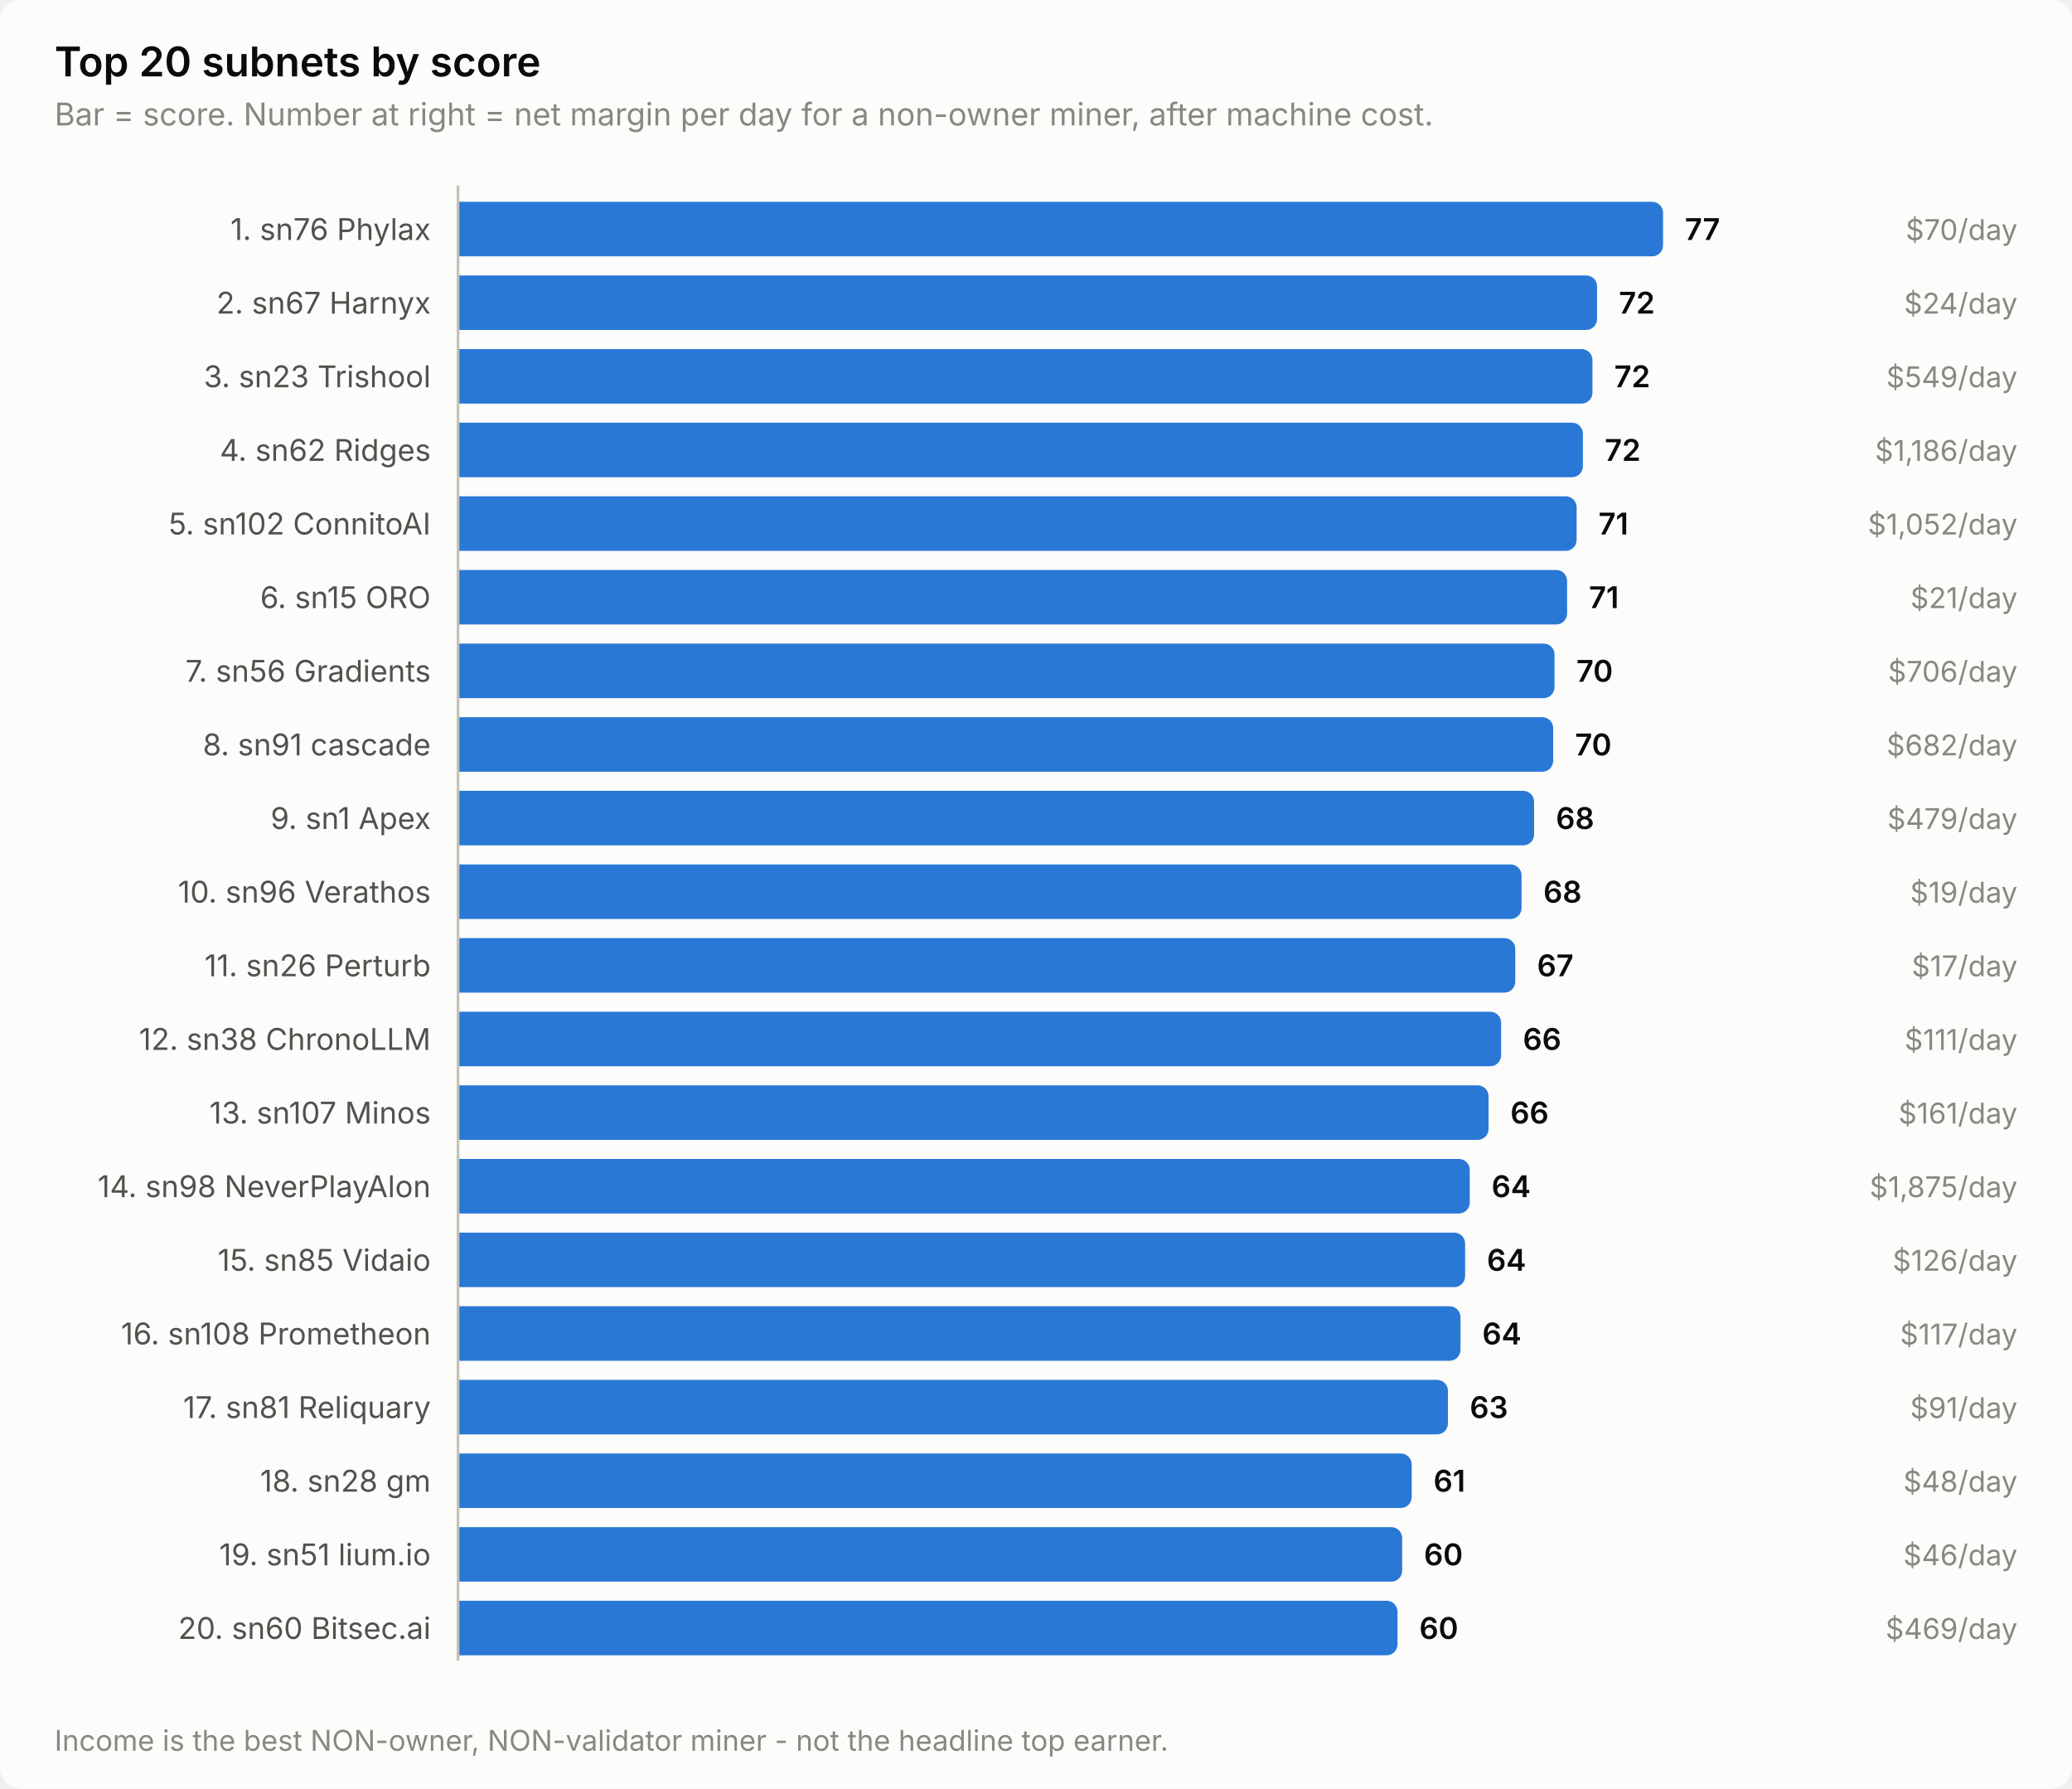
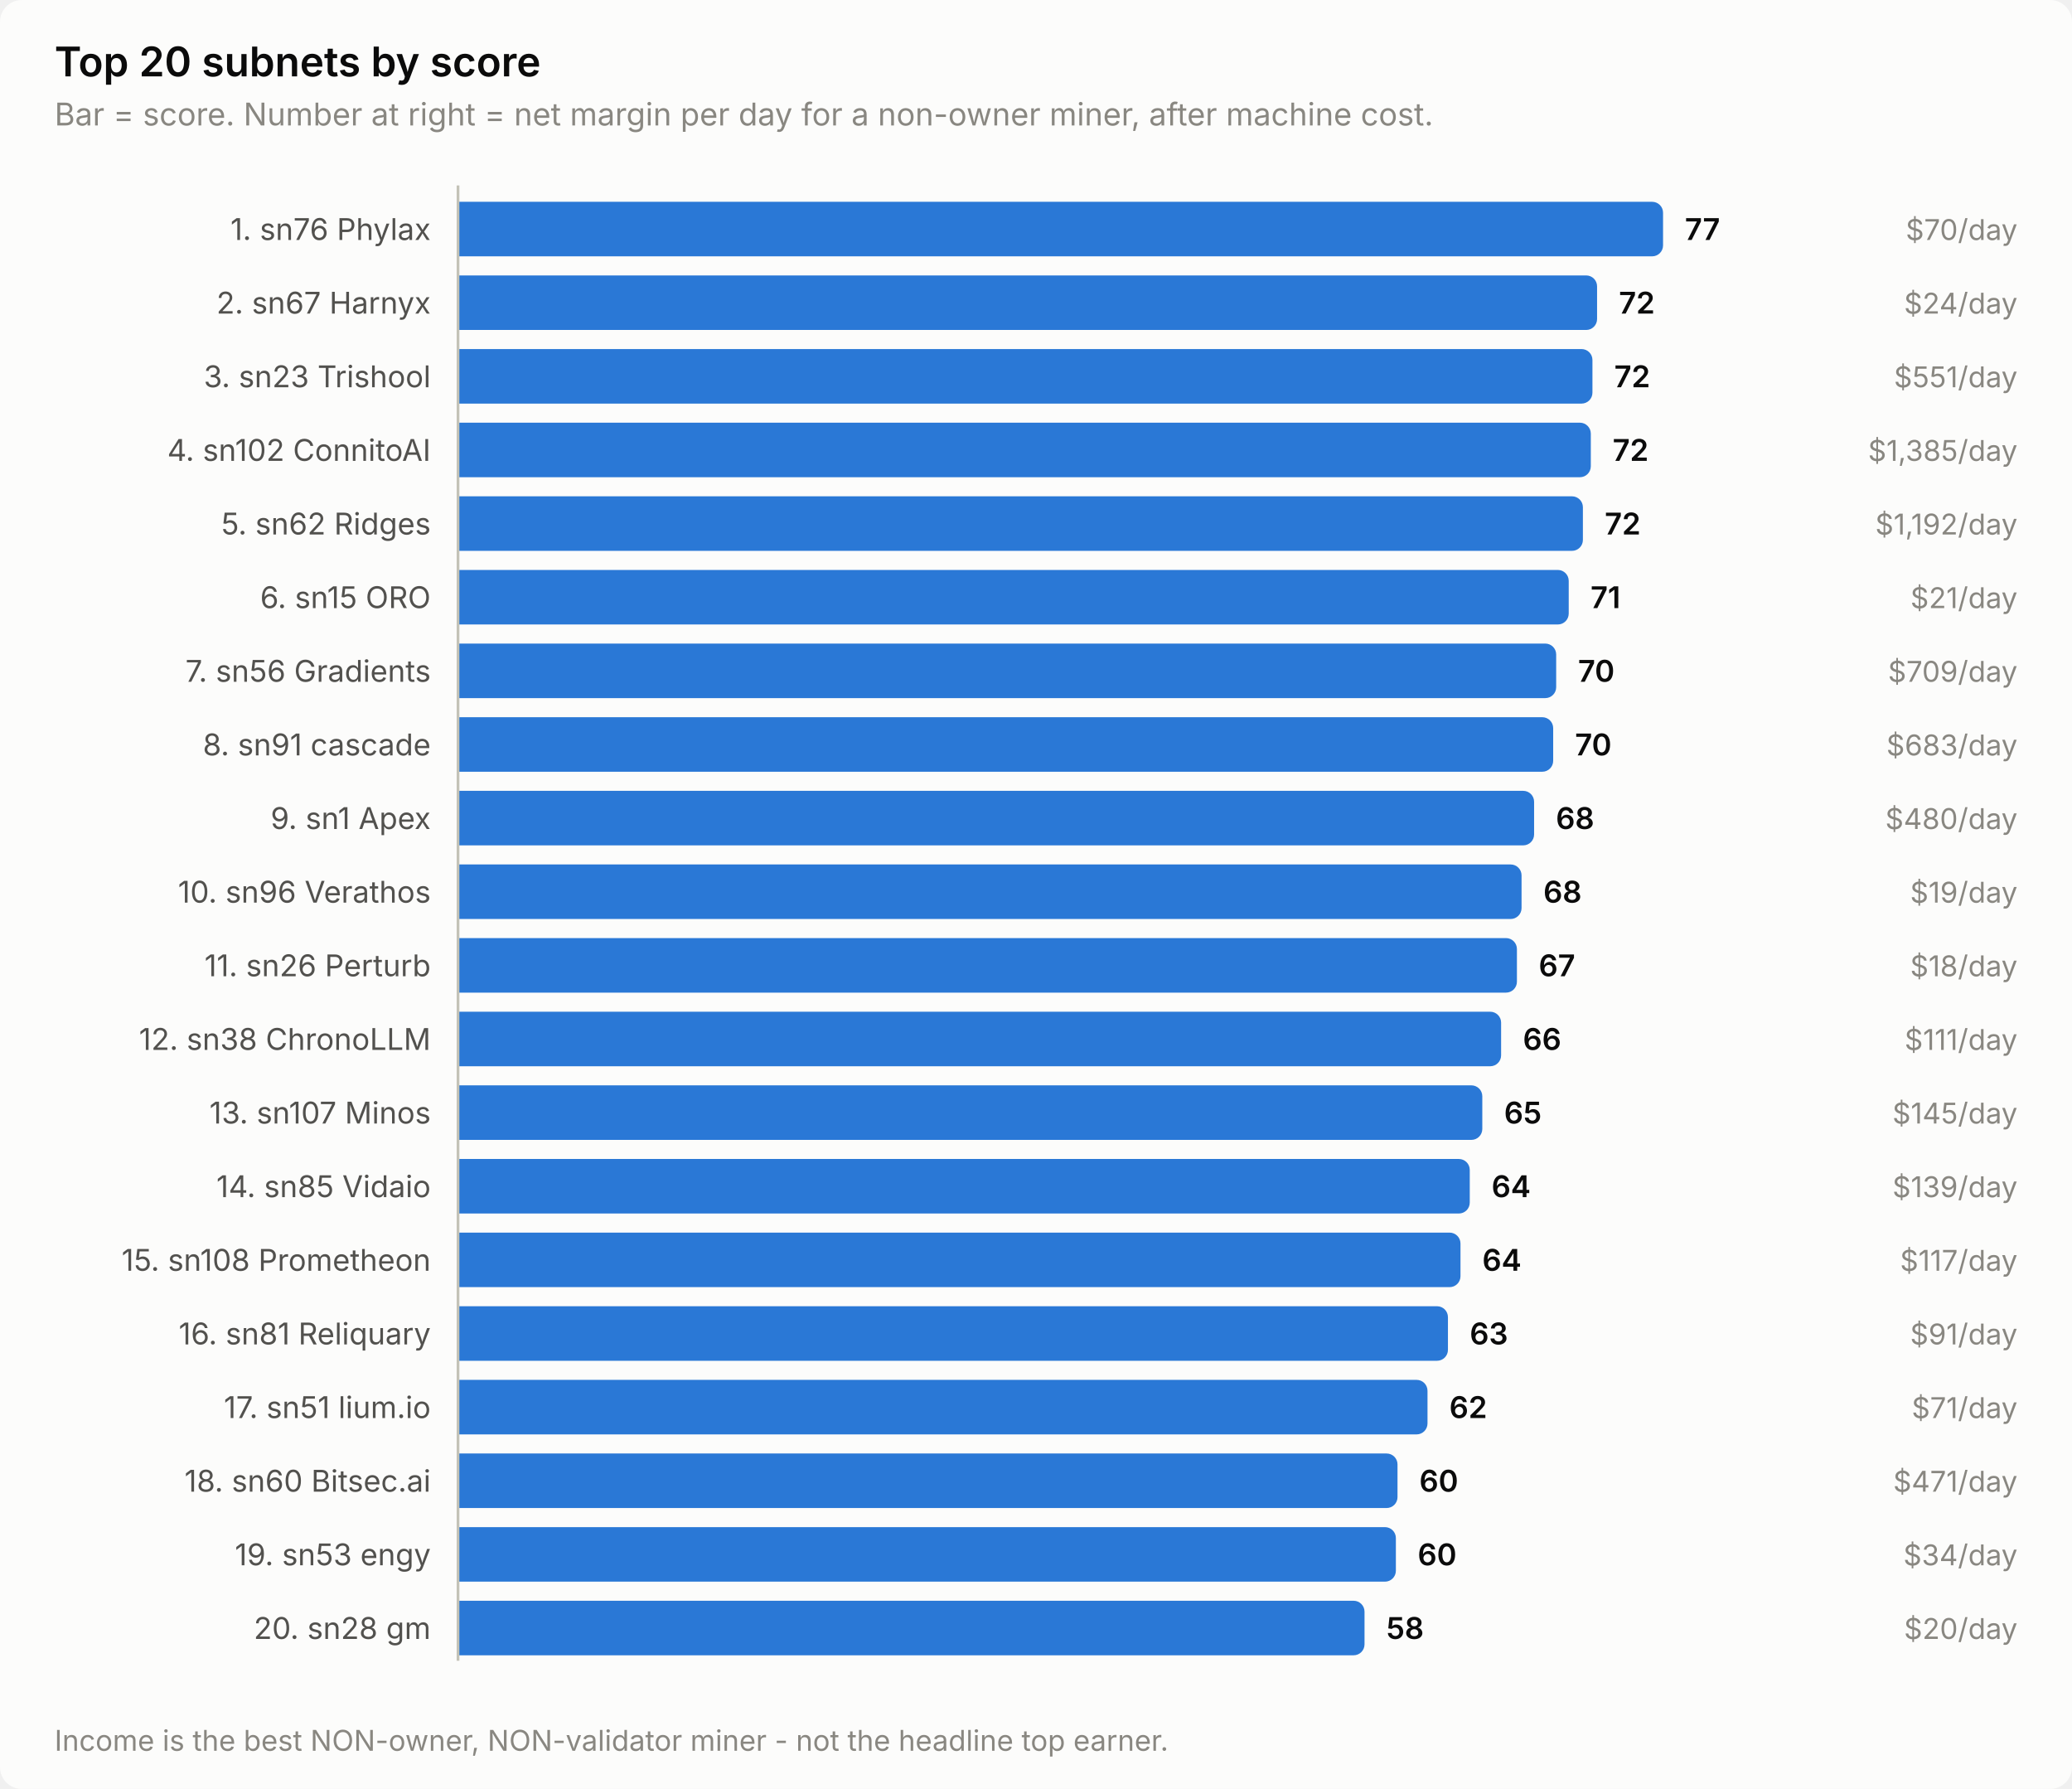
<svg xmlns="http://www.w3.org/2000/svg" width="760" height="656" viewBox="0 0 760 656" role="img" aria-label="Top 20 subnets by score">
  <style>
    text { font-family: system-ui, -apple-system, 'Segoe UI', sans-serif; }
    .t-title { font-size: 15px; font-weight: 600; }
    .t-sub { font-size: 11.5px; }
    .t-lab { font-size: 11px; }
    .t-val { font-size: 11px; font-weight: 600; font-variant-numeric: tabular-nums; }
    .t-tick { font-size: 10.5px; font-variant-numeric: tabular-nums; }

    .surface { fill: #fcfcfb; }
    .ink { fill: #0b0b0b; }
    .ink2 { fill: #52514e; }
    .muted { fill: #898781; }
    .grid { stroke: #e1e0d9; }
    .axis { stroke: #c3c2b7; }
    .accent { fill: #2a78d6; }
    .critical { fill: #d03b3b; }
    .deemph { fill: #d8d7d0; }

    @media (prefers-color-scheme: dark) {
      .surface { fill: #1a1a19; }
      .ink { fill: #ffffff; }
      .ink2 { fill: #c3c2b7; }
      .muted { fill: #898781; }
      .grid { stroke: #2c2c2a; }
      .axis { stroke: #383835; }
      .accent { fill: #3987e5; }
      .deemph { fill: #3a3a37; }
    }
</style>
  <rect class="surface" width="760" height="656" rx="8" />
  <text class="ink t-title" x="20" y="28">Top 20 subnets by score</text>
  <text class="muted t-sub" x="20" y="46">Bar = score. Number at right = net margin per day for a non-owner miner, after machine cost.</text>
  <text class="ink2 t-lab" x="158" y="88" text-anchor="end">1. sn76 Phylax</text>
  <path class="accent" d="M168.0,74.0 H606.0 a4.0,4.0 0 0 1 4.0,4.0 V90.0 a4.0,4.0 0 0 1 -4.0,4.0 H168.0 Z" />
  <text class="ink t-val" x="618.0" y="88">77</text>
  <text class="muted t-tick" x="740" y="88" text-anchor="end">$70/day</text>
  <text class="ink2 t-lab" x="158" y="115" text-anchor="end">2. sn67 Harnyx</text>
  <path class="accent" d="M168.0,101.0 H581.8 a4.0,4.0 0 0 1 4.0,4.0 V117.0 a4.0,4.0 0 0 1 -4.0,4.0 H168.0 Z" />
  <text class="ink t-val" x="593.8" y="115">72</text>
  <text class="muted t-tick" x="740" y="115" text-anchor="end">$24/day</text>
  <text class="ink2 t-lab" x="158" y="142" text-anchor="end">3. sn23 Trishool</text>
  <path class="accent" d="M168.0,128.0 H580.1 a4.0,4.0 0 0 1 4.0,4.0 V144.0 a4.0,4.0 0 0 1 -4.0,4.0 H168.0 Z" />
  <text class="ink t-val" x="592.1" y="142">72</text>
-   <text class="muted t-tick" x="740" y="142" text-anchor="end">$549/day</text>
-   <text class="ink2 t-lab" x="158" y="169" text-anchor="end">4. sn62 Ridges</text>
-   <path class="accent" d="M168.0,155.0 H576.6 a4.0,4.0 0 0 1 4.0,4.0 V171.0 a4.0,4.0 0 0 1 -4.0,4.0 H168.0 Z" />
-   <text class="ink t-val" x="588.6" y="169">72</text>
-   <text class="muted t-tick" x="740" y="169" text-anchor="end">$1,186/day</text>
-   <text class="ink2 t-lab" x="158" y="196" text-anchor="end">5. sn102 ConnitoAI</text>
-   <path class="accent" d="M168.0,182.0 H574.3 a4.0,4.0 0 0 1 4.0,4.0 V198.0 a4.0,4.0 0 0 1 -4.0,4.0 H168.0 Z" />
-   <text class="ink t-val" x="586.3" y="196">71</text>
-   <text class="muted t-tick" x="740" y="196" text-anchor="end">$1,052/day</text>
+   <text class="muted t-tick" x="740" y="142" text-anchor="end">$551/day</text>
+   <text class="ink2 t-lab" x="158" y="169" text-anchor="end">4. sn102 ConnitoAI</text>
+   <path class="accent" d="M168.0,155.0 H579.5 a4.0,4.0 0 0 1 4.0,4.0 V171.0 a4.0,4.0 0 0 1 -4.0,4.0 H168.0 Z" />
+   <text class="ink t-val" x="591.5" y="169">72</text>
+   <text class="muted t-tick" x="740" y="169" text-anchor="end">$1,385/day</text>
+   <text class="ink2 t-lab" x="158" y="196" text-anchor="end">5. sn62 Ridges</text>
+   <path class="accent" d="M168.0,182.0 H576.6 a4.0,4.0 0 0 1 4.0,4.0 V198.0 a4.0,4.0 0 0 1 -4.0,4.0 H168.0 Z" />
+   <text class="ink t-val" x="588.6" y="196">72</text>
+   <text class="muted t-tick" x="740" y="196" text-anchor="end">$1,192/day</text>
  <text class="ink2 t-lab" x="158" y="223" text-anchor="end">6. sn15 ORO</text>
-   <path class="accent" d="M168.0,209.0 H570.8 a4.0,4.0 0 0 1 4.0,4.0 V225.0 a4.0,4.0 0 0 1 -4.0,4.0 H168.0 Z" />
-   <text class="ink t-val" x="582.8" y="223">71</text>
+   <path class="accent" d="M168.0,209.0 H571.4 a4.0,4.0 0 0 1 4.0,4.0 V225.0 a4.0,4.0 0 0 1 -4.0,4.0 H168.0 Z" />
+   <text class="ink t-val" x="583.4" y="223">71</text>
  <text class="muted t-tick" x="740" y="223" text-anchor="end">$21/day</text>
  <text class="ink2 t-lab" x="158" y="250" text-anchor="end">7. sn56 Gradients</text>
-   <path class="accent" d="M168.0,236.0 H566.2 a4.0,4.0 0 0 1 4.0,4.0 V252.0 a4.0,4.0 0 0 1 -4.0,4.0 H168.0 Z" />
-   <text class="ink t-val" x="578.2" y="250">70</text>
-   <text class="muted t-tick" x="740" y="250" text-anchor="end">$706/day</text>
+   <path class="accent" d="M168.0,236.0 H566.8 a4.0,4.0 0 0 1 4.0,4.0 V252.0 a4.0,4.0 0 0 1 -4.0,4.0 H168.0 Z" />
+   <text class="ink t-val" x="578.8" y="250">70</text>
+   <text class="muted t-tick" x="740" y="250" text-anchor="end">$709/day</text>
  <text class="ink2 t-lab" x="158" y="277" text-anchor="end">8. sn91 cascade</text>
  <path class="accent" d="M168.0,263.0 H565.7 a4.0,4.0 0 0 1 4.0,4.0 V279.0 a4.0,4.0 0 0 1 -4.0,4.0 H168.0 Z" />
  <text class="ink t-val" x="577.7" y="277">70</text>
-   <text class="muted t-tick" x="740" y="277" text-anchor="end">$682/day</text>
+   <text class="muted t-tick" x="740" y="277" text-anchor="end">$683/day</text>
  <text class="ink2 t-lab" x="158" y="304" text-anchor="end">9. sn1 Apex</text>
  <path class="accent" d="M168.0,290.0 H558.7 a4.0,4.0 0 0 1 4.0,4.0 V306.0 a4.0,4.0 0 0 1 -4.0,4.0 H168.0 Z" />
  <text class="ink t-val" x="570.7" y="304">68</text>
-   <text class="muted t-tick" x="740" y="304" text-anchor="end">$479/day</text>
+   <text class="muted t-tick" x="740" y="304" text-anchor="end">$480/day</text>
  <text class="ink2 t-lab" x="158" y="331" text-anchor="end">10. sn96 Verathos</text>
  <path class="accent" d="M168.0,317.0 H554.1 a4.0,4.0 0 0 1 4.0,4.0 V333.0 a4.0,4.0 0 0 1 -4.0,4.0 H168.0 Z" />
  <text class="ink t-val" x="566.1" y="331">68</text>
  <text class="muted t-tick" x="740" y="331" text-anchor="end">$19/day</text>
  <text class="ink2 t-lab" x="158" y="358" text-anchor="end">11. sn26 Perturb</text>
-   <path class="accent" d="M168.0,344.0 H551.8 a4.0,4.0 0 0 1 4.0,4.0 V360.0 a4.0,4.0 0 0 1 -4.0,4.0 H168.0 Z" />
-   <text class="ink t-val" x="563.8" y="358">67</text>
-   <text class="muted t-tick" x="740" y="358" text-anchor="end">$17/day</text>
+   <path class="accent" d="M168.0,344.0 H552.4 a4.0,4.0 0 0 1 4.0,4.0 V360.0 a4.0,4.0 0 0 1 -4.0,4.0 H168.0 Z" />
+   <text class="ink t-val" x="564.4" y="358">67</text>
+   <text class="muted t-tick" x="740" y="358" text-anchor="end">$18/day</text>
  <text class="ink2 t-lab" x="158" y="385" text-anchor="end">12. sn38 ChronoLLM</text>
  <path class="accent" d="M168.0,371.0 H546.6 a4.0,4.0 0 0 1 4.0,4.0 V387.0 a4.0,4.0 0 0 1 -4.0,4.0 H168.0 Z" />
  <text class="ink t-val" x="558.6" y="385">66</text>
  <text class="muted t-tick" x="740" y="385" text-anchor="end">$111/day</text>
  <text class="ink2 t-lab" x="158" y="412" text-anchor="end">13. sn107 Minos</text>
-   <path class="accent" d="M168.0,398.0 H542.0 a4.0,4.0 0 0 1 4.0,4.0 V414.0 a4.0,4.0 0 0 1 -4.0,4.0 H168.0 Z" />
-   <text class="ink t-val" x="554.0" y="412">66</text>
-   <text class="muted t-tick" x="740" y="412" text-anchor="end">$161/day</text>
-   <text class="ink2 t-lab" x="158" y="439" text-anchor="end">14. sn98 NeverPlayAlon</text>
+   <path class="accent" d="M168.0,398.0 H539.7 a4.0,4.0 0 0 1 4.0,4.0 V414.0 a4.0,4.0 0 0 1 -4.0,4.0 H168.0 Z" />
+   <text class="ink t-val" x="551.7" y="412">65</text>
+   <text class="muted t-tick" x="740" y="412" text-anchor="end">$145/day</text>
+   <text class="ink2 t-lab" x="158" y="439" text-anchor="end">14. sn85 Vidaio</text>
  <path class="accent" d="M168.0,425.0 H535.1 a4.0,4.0 0 0 1 4.0,4.0 V441.0 a4.0,4.0 0 0 1 -4.0,4.0 H168.0 Z" />
  <text class="ink t-val" x="547.1" y="439">64</text>
-   <text class="muted t-tick" x="740" y="439" text-anchor="end">$1,875/day</text>
-   <text class="ink2 t-lab" x="158" y="466" text-anchor="end">15. sn85 Vidaio</text>
-   <path class="accent" d="M168.0,452.0 H533.4 a4.0,4.0 0 0 1 4.0,4.0 V468.0 a4.0,4.0 0 0 1 -4.0,4.0 H168.0 Z" />
-   <text class="ink t-val" x="545.4" y="466">64</text>
-   <text class="muted t-tick" x="740" y="466" text-anchor="end">$126/day</text>
-   <text class="ink2 t-lab" x="158" y="493" text-anchor="end">16. sn108 Prometheon</text>
-   <path class="accent" d="M168.0,479.0 H531.7 a4.0,4.0 0 0 1 4.0,4.0 V495.0 a4.0,4.0 0 0 1 -4.0,4.0 H168.0 Z" />
-   <text class="ink t-val" x="543.7" y="493">64</text>
-   <text class="muted t-tick" x="740" y="493" text-anchor="end">$117/day</text>
-   <text class="ink2 t-lab" x="158" y="520" text-anchor="end">17. sn81 Reliquary</text>
-   <path class="accent" d="M168.0,506.0 H527.1 a4.0,4.0 0 0 1 4.0,4.0 V522.0 a4.0,4.0 0 0 1 -4.0,4.0 H168.0 Z" />
-   <text class="ink t-val" x="539.1" y="520">63</text>
-   <text class="muted t-tick" x="740" y="520" text-anchor="end">$91/day</text>
-   <text class="ink2 t-lab" x="158" y="547" text-anchor="end">18. sn28 gm</text>
-   <path class="accent" d="M168.0,533.0 H513.8 a4.0,4.0 0 0 1 4.0,4.0 V549.0 a4.0,4.0 0 0 1 -4.0,4.0 H168.0 Z" />
-   <text class="ink t-val" x="525.8" y="547">61</text>
-   <text class="muted t-tick" x="740" y="547" text-anchor="end">$48/day</text>
-   <text class="ink2 t-lab" x="158" y="574" text-anchor="end">19. sn51 lium.io</text>
-   <path class="accent" d="M168.0,560.0 H510.3 a4.0,4.0 0 0 1 4.0,4.0 V576.0 a4.0,4.0 0 0 1 -4.0,4.0 H168.0 Z" />
-   <text class="ink t-val" x="522.3" y="574">60</text>
-   <text class="muted t-tick" x="740" y="574" text-anchor="end">$46/day</text>
-   <text class="ink2 t-lab" x="158" y="601" text-anchor="end">20. sn60 Bitsec.ai</text>
-   <path class="accent" d="M168.0,587.0 H508.6 a4.0,4.0 0 0 1 4.0,4.0 V603.0 a4.0,4.0 0 0 1 -4.0,4.0 H168.0 Z" />
-   <text class="ink t-val" x="520.6" y="601">60</text>
-   <text class="muted t-tick" x="740" y="601" text-anchor="end">$469/day</text>
+   <text class="muted t-tick" x="740" y="439" text-anchor="end">$139/day</text>
+   <text class="ink2 t-lab" x="158" y="466" text-anchor="end">15. sn108 Prometheon</text>
+   <path class="accent" d="M168.0,452.0 H531.7 a4.0,4.0 0 0 1 4.0,4.0 V468.0 a4.0,4.0 0 0 1 -4.0,4.0 H168.0 Z" />
+   <text class="ink t-val" x="543.7" y="466">64</text>
+   <text class="muted t-tick" x="740" y="466" text-anchor="end">$117/day</text>
+   <text class="ink2 t-lab" x="158" y="493" text-anchor="end">16. sn81 Reliquary</text>
+   <path class="accent" d="M168.0,479.0 H527.1 a4.0,4.0 0 0 1 4.0,4.0 V495.0 a4.0,4.0 0 0 1 -4.0,4.0 H168.0 Z" />
+   <text class="ink t-val" x="539.1" y="493">63</text>
+   <text class="muted t-tick" x="740" y="493" text-anchor="end">$91/day</text>
+   <text class="ink2 t-lab" x="158" y="520" text-anchor="end">17. sn51 lium.io</text>
+   <path class="accent" d="M168.0,506.0 H519.6 a4.0,4.0 0 0 1 4.0,4.0 V522.0 a4.0,4.0 0 0 1 -4.0,4.0 H168.0 Z" />
+   <text class="ink t-val" x="531.6" y="520">62</text>
+   <text class="muted t-tick" x="740" y="520" text-anchor="end">$71/day</text>
+   <text class="ink2 t-lab" x="158" y="547" text-anchor="end">18. sn60 Bitsec.ai</text>
+   <path class="accent" d="M168.0,533.0 H508.6 a4.0,4.0 0 0 1 4.0,4.0 V549.0 a4.0,4.0 0 0 1 -4.0,4.0 H168.0 Z" />
+   <text class="ink t-val" x="520.6" y="547">60</text>
+   <text class="muted t-tick" x="740" y="547" text-anchor="end">$471/day</text>
+   <text class="ink2 t-lab" x="158" y="574" text-anchor="end">19. sn53 engy</text>
+   <path class="accent" d="M168.0,560.0 H508.0 a4.0,4.0 0 0 1 4.0,4.0 V576.0 a4.0,4.0 0 0 1 -4.0,4.0 H168.0 Z" />
+   <text class="ink t-val" x="520.0" y="574">60</text>
+   <text class="muted t-tick" x="740" y="574" text-anchor="end">$34/day</text>
+   <text class="ink2 t-lab" x="158" y="601" text-anchor="end">20. sn28 gm</text>
+   <path class="accent" d="M168.0,587.0 H496.5 a4.0,4.0 0 0 1 4.0,4.0 V603.0 a4.0,4.0 0 0 1 -4.0,4.0 H168.0 Z" />
+   <text class="ink t-val" x="508.5" y="601">58</text>
+   <text class="muted t-tick" x="740" y="601" text-anchor="end">$20/day</text>
  <line class="axis" x1="168" y1="68" x2="168" y2="609" stroke-width="1" />
  <text class="muted t-tick" x="20" y="642">Income is the best NON-owner, NON-validator miner - not the headline top earner.</text>
</svg>
